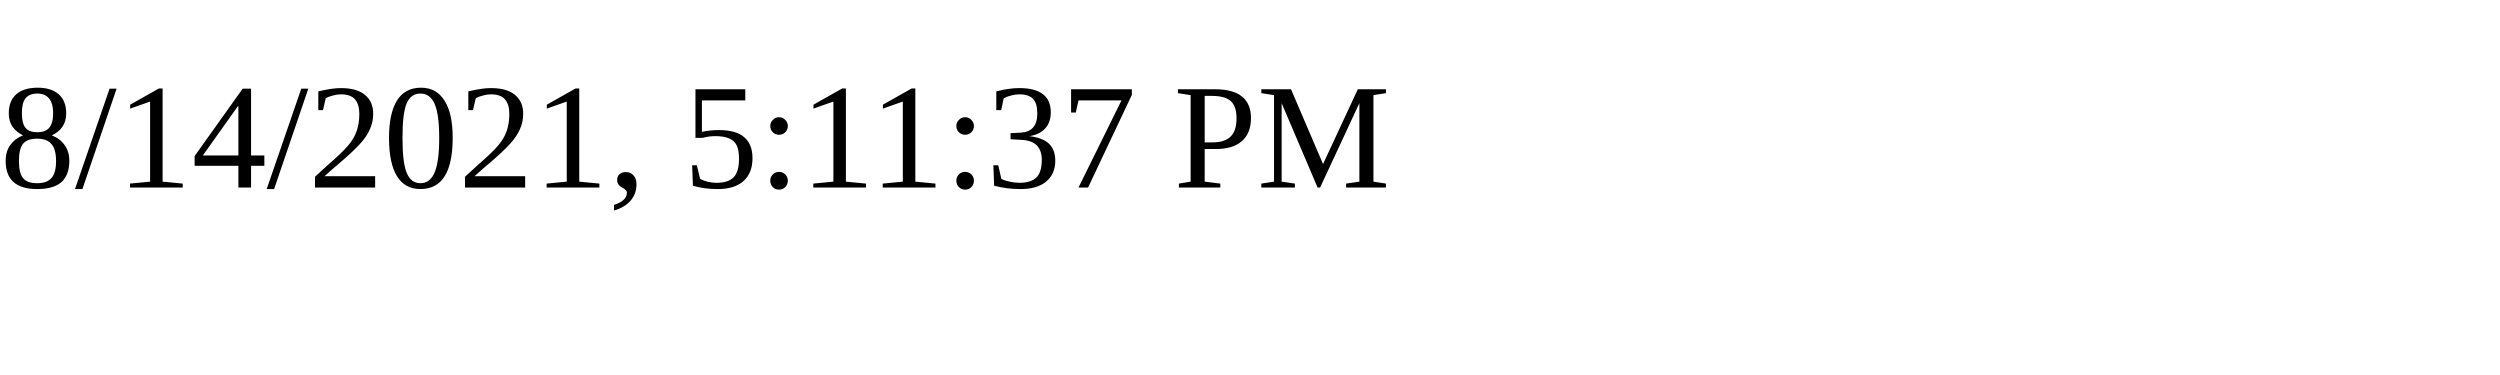
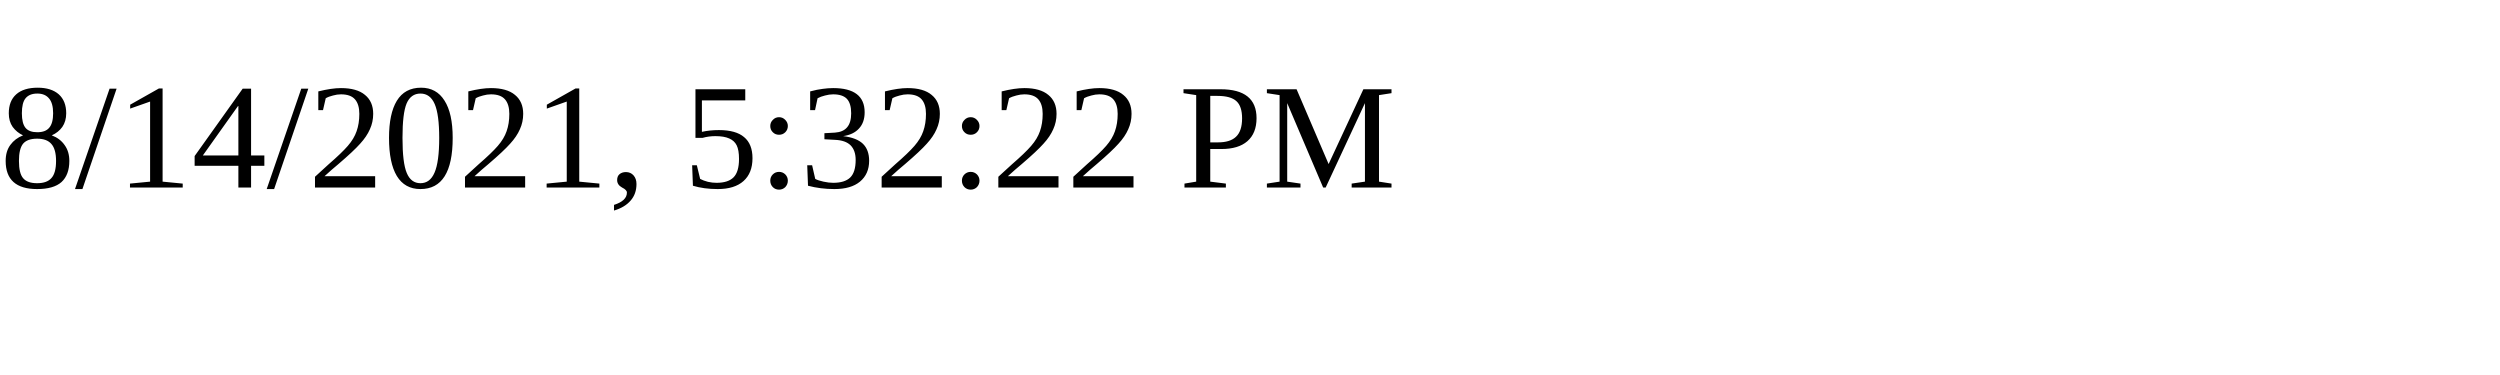
<svg xmlns="http://www.w3.org/2000/svg" height="30" width="200">
-   <text x="0" y="15">8/14/2021, 5:11:37 PM</text>
+   <text x="0" y="15">8/14/2021, 5:32:22 PM</text>
</svg>
